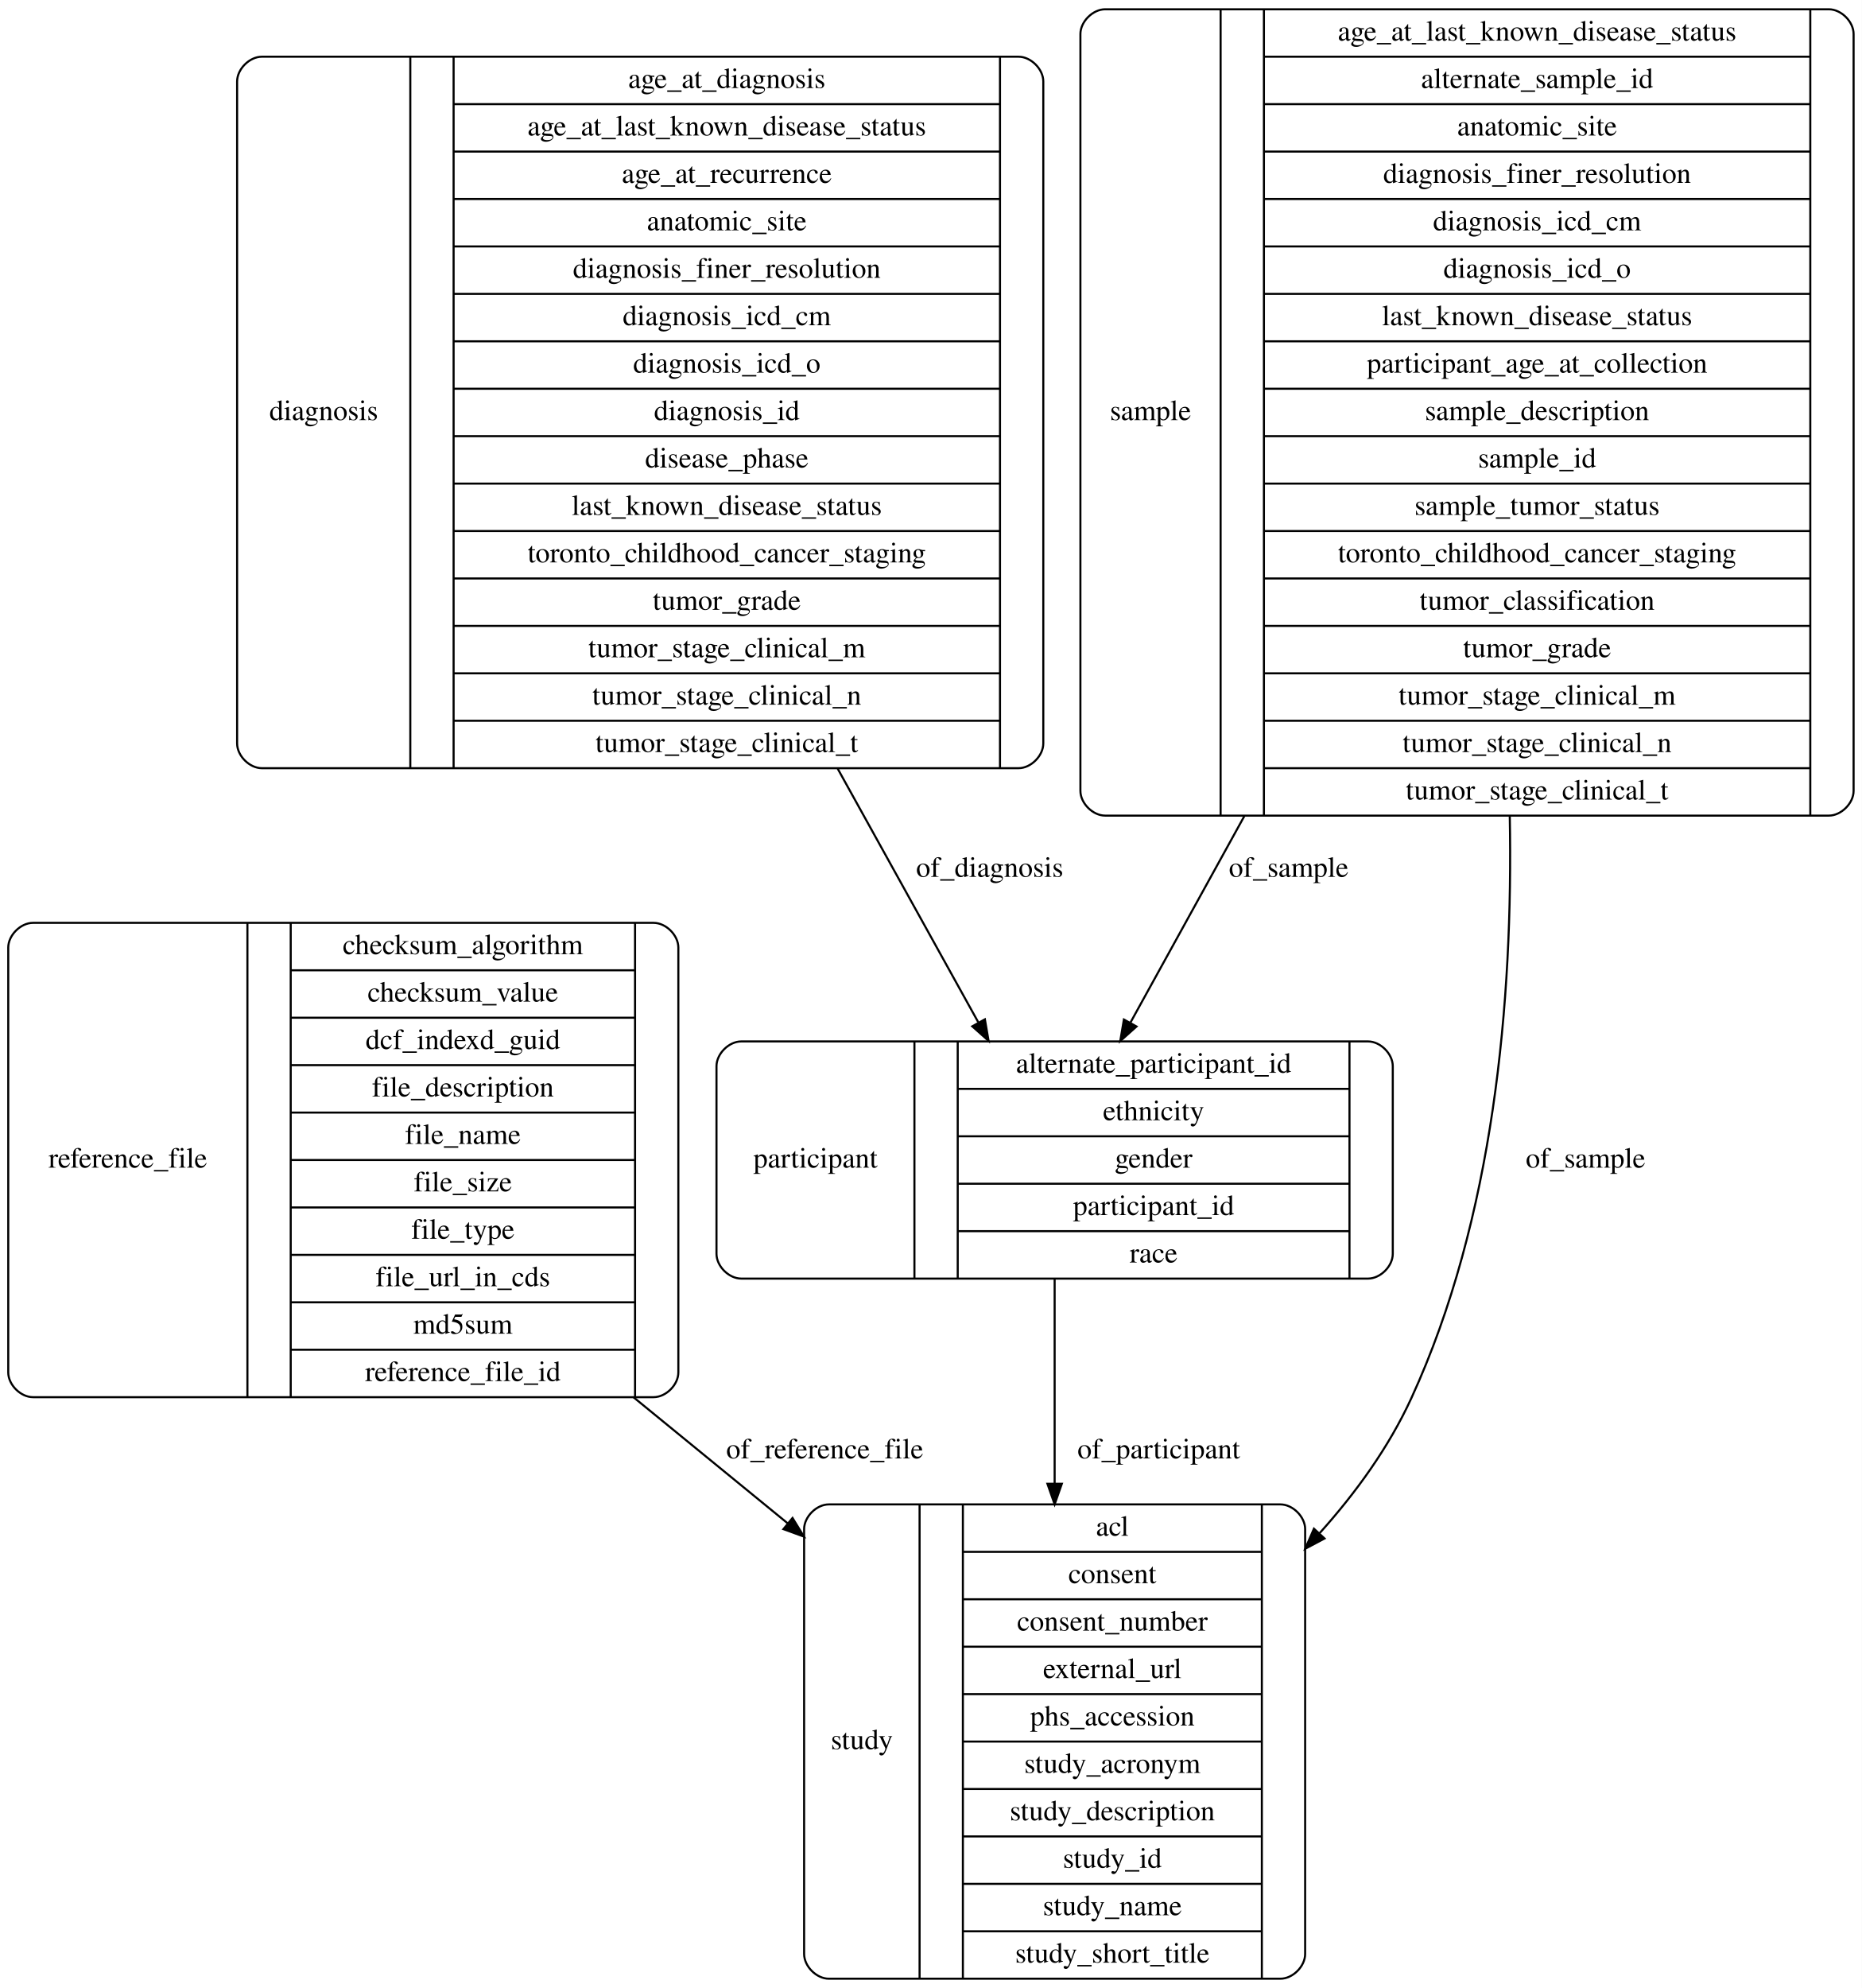
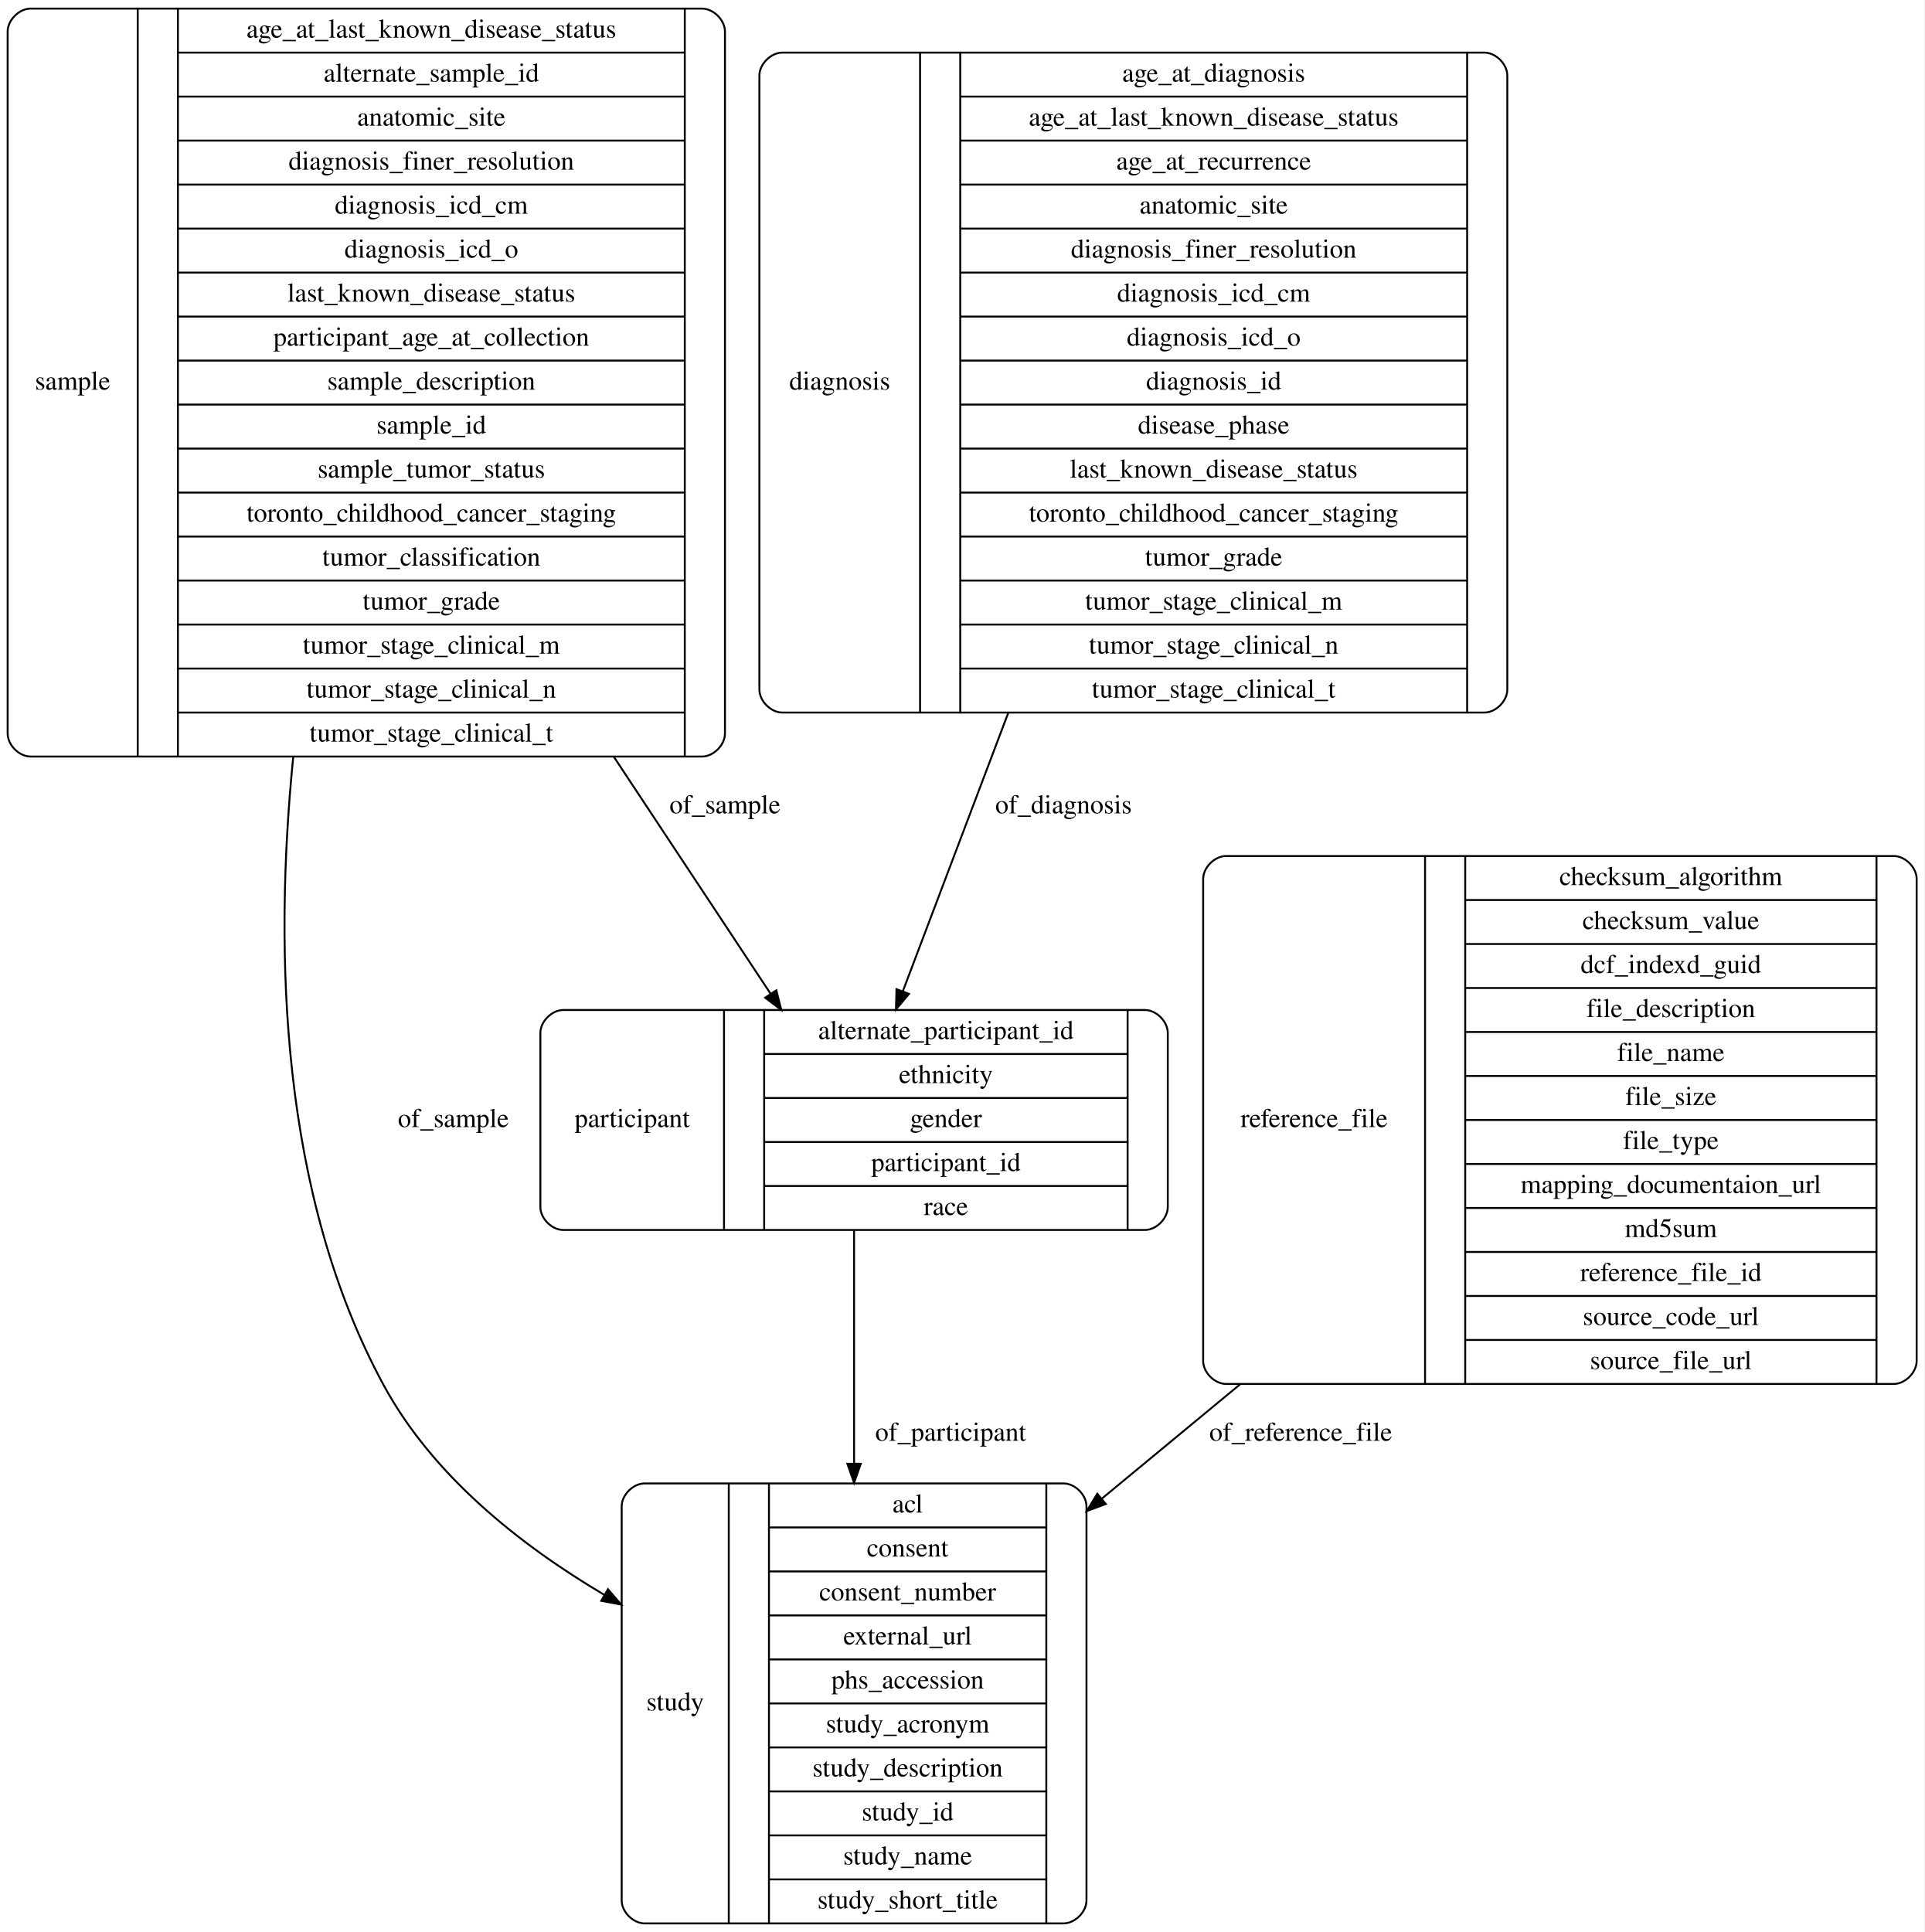
- <svg xmlns="http://www.w3.org/2000/svg" width="903pt" height="964pt" viewBox="0.00 0.00 903.00 964.00">
-   <g id="graph0" class="graph" transform="scale(1 1) rotate(0) translate(4 960)">
-     <polygon fill="#ffffff" stroke="transparent" points="-4,4 -4,-960 899,-960 899,4 -4,4" />
+ <svg xmlns="http://www.w3.org/2000/svg" width="1006pt" height="1010pt" viewBox="0.00 0.00 1006.00 1010.00">
+   <g id="graph0" class="graph" transform="scale(1 1) rotate(0) translate(4 1006)">
+     <polygon fill="#ffffff" stroke="transparent" points="-4,4 -4,-1006 1002,-1006 1002,4 -4,4" />
    <g id="node1" class="node">
-       <path fill="none" stroke="#000000" d="M398,-.5C398,-.5 617,-.5 617,-.5 623,-.5 629,-6.5 629,-12.5 629,-12.5 629,-218.5 629,-218.5 629,-224.5 623,-230.5 617,-230.5 617,-230.5 398,-230.5 398,-230.5 392,-230.5 386,-224.5 386,-218.5 386,-218.5 386,-12.5 386,-12.5 386,-6.5 392,-.5 398,-.5" />
-       <text text-anchor="middle" x="414" y="-111.8" font-family="Times,serif" font-size="14.00" fill="#000000">study</text>
-       <polyline fill="none" stroke="#000000" points="442,-.5 442,-230.5 " />
-       <text text-anchor="middle" x="452.5" y="-111.8" font-family="Times,serif" font-size="14.00" fill="#000000"> </text>
-       <polyline fill="none" stroke="#000000" points="463,-.5 463,-230.5 " />
-       <text text-anchor="middle" x="535.5" y="-215.3" font-family="Times,serif" font-size="14.00" fill="#000000">acl</text>
-       <polyline fill="none" stroke="#000000" points="463,-207.5 608,-207.5 " />
-       <text text-anchor="middle" x="535.5" y="-192.3" font-family="Times,serif" font-size="14.00" fill="#000000">consent</text>
-       <polyline fill="none" stroke="#000000" points="463,-184.5 608,-184.5 " />
-       <text text-anchor="middle" x="535.5" y="-169.3" font-family="Times,serif" font-size="14.00" fill="#000000">consent_number</text>
-       <polyline fill="none" stroke="#000000" points="463,-161.5 608,-161.5 " />
-       <text text-anchor="middle" x="535.5" y="-146.3" font-family="Times,serif" font-size="14.00" fill="#000000">external_url</text>
-       <polyline fill="none" stroke="#000000" points="463,-138.5 608,-138.5 " />
-       <text text-anchor="middle" x="535.5" y="-123.3" font-family="Times,serif" font-size="14.00" fill="#000000">phs_accession</text>
-       <polyline fill="none" stroke="#000000" points="463,-115.5 608,-115.5 " />
-       <text text-anchor="middle" x="535.5" y="-100.3" font-family="Times,serif" font-size="14.00" fill="#000000">study_acronym</text>
-       <polyline fill="none" stroke="#000000" points="463,-92.5 608,-92.5 " />
-       <text text-anchor="middle" x="535.5" y="-77.3" font-family="Times,serif" font-size="14.00" fill="#000000">study_description</text>
-       <polyline fill="none" stroke="#000000" points="463,-69.5 608,-69.5 " />
-       <text text-anchor="middle" x="535.5" y="-54.3" font-family="Times,serif" font-size="14.00" fill="#000000">study_id</text>
-       <polyline fill="none" stroke="#000000" points="463,-46.5 608,-46.5 " />
-       <text text-anchor="middle" x="535.5" y="-31.3" font-family="Times,serif" font-size="14.00" fill="#000000">study_name</text>
-       <polyline fill="none" stroke="#000000" points="463,-23.5 608,-23.5 " />
-       <text text-anchor="middle" x="535.5" y="-8.3" font-family="Times,serif" font-size="14.00" fill="#000000">study_short_title</text>
-       <polyline fill="none" stroke="#000000" points="608,-.5 608,-230.5 " />
-       <text text-anchor="middle" x="618.5" y="-111.8" font-family="Times,serif" font-size="14.00" fill="#000000"> </text>
+       <path fill="none" stroke="#000000" d="M290.5,-363C290.5,-363 594.5,-363 594.5,-363 600.5,-363 606.5,-369 606.5,-375 606.5,-375 606.5,-466 606.5,-466 606.5,-472 600.5,-478 594.5,-478 594.5,-478 290.5,-478 290.5,-478 284.5,-478 278.5,-472 278.5,-466 278.5,-466 278.5,-375 278.5,-375 278.5,-369 284.5,-363 290.5,-363" />
+       <text text-anchor="middle" x="326.5" y="-416.8" font-family="Times,serif" font-size="14.00" fill="#000000">participant</text>
+       <polyline fill="none" stroke="#000000" points="374.5,-363 374.5,-478 " />
+       <text text-anchor="middle" x="385" y="-416.8" font-family="Times,serif" font-size="14.00" fill="#000000"> </text>
+       <polyline fill="none" stroke="#000000" points="395.5,-363 395.5,-478 " />
+       <text text-anchor="middle" x="490.5" y="-462.8" font-family="Times,serif" font-size="14.00" fill="#000000">alternate_participant_id</text>
+       <polyline fill="none" stroke="#000000" points="395.5,-455 585.5,-455 " />
+       <text text-anchor="middle" x="490.5" y="-439.8" font-family="Times,serif" font-size="14.00" fill="#000000">ethnicity</text>
+       <polyline fill="none" stroke="#000000" points="395.5,-432 585.5,-432 " />
+       <text text-anchor="middle" x="490.5" y="-416.8" font-family="Times,serif" font-size="14.00" fill="#000000">gender</text>
+       <polyline fill="none" stroke="#000000" points="395.5,-409 585.5,-409 " />
+       <text text-anchor="middle" x="490.5" y="-393.8" font-family="Times,serif" font-size="14.00" fill="#000000">participant_id</text>
+       <polyline fill="none" stroke="#000000" points="395.5,-386 585.5,-386 " />
+       <text text-anchor="middle" x="490.5" y="-370.8" font-family="Times,serif" font-size="14.00" fill="#000000">race</text>
+       <polyline fill="none" stroke="#000000" points="585.5,-363 585.5,-478 " />
+       <text text-anchor="middle" x="596" y="-416.8" font-family="Times,serif" font-size="14.00" fill="#000000"> </text>
+     </g>
+     <g id="node3" class="node">
+       <path fill="none" stroke="#000000" d="M333,-.5C333,-.5 552,-.5 552,-.5 558,-.5 564,-6.5 564,-12.5 564,-12.5 564,-218.5 564,-218.5 564,-224.5 558,-230.5 552,-230.5 552,-230.5 333,-230.5 333,-230.5 327,-230.5 321,-224.5 321,-218.5 321,-218.5 321,-12.5 321,-12.5 321,-6.5 327,-.5 333,-.5" />
+       <text text-anchor="middle" x="349" y="-111.8" font-family="Times,serif" font-size="14.00" fill="#000000">study</text>
+       <polyline fill="none" stroke="#000000" points="377,-.5 377,-230.5 " />
+       <text text-anchor="middle" x="387.5" y="-111.8" font-family="Times,serif" font-size="14.00" fill="#000000"> </text>
+       <polyline fill="none" stroke="#000000" points="398,-.5 398,-230.5 " />
+       <text text-anchor="middle" x="470.5" y="-215.3" font-family="Times,serif" font-size="14.00" fill="#000000">acl</text>
+       <polyline fill="none" stroke="#000000" points="398,-207.5 543,-207.5 " />
+       <text text-anchor="middle" x="470.5" y="-192.3" font-family="Times,serif" font-size="14.00" fill="#000000">consent</text>
+       <polyline fill="none" stroke="#000000" points="398,-184.5 543,-184.5 " />
+       <text text-anchor="middle" x="470.5" y="-169.3" font-family="Times,serif" font-size="14.00" fill="#000000">consent_number</text>
+       <polyline fill="none" stroke="#000000" points="398,-161.5 543,-161.5 " />
+       <text text-anchor="middle" x="470.5" y="-146.3" font-family="Times,serif" font-size="14.00" fill="#000000">external_url</text>
+       <polyline fill="none" stroke="#000000" points="398,-138.5 543,-138.5 " />
+       <text text-anchor="middle" x="470.5" y="-123.3" font-family="Times,serif" font-size="14.00" fill="#000000">phs_accession</text>
+       <polyline fill="none" stroke="#000000" points="398,-115.5 543,-115.5 " />
+       <text text-anchor="middle" x="470.5" y="-100.3" font-family="Times,serif" font-size="14.00" fill="#000000">study_acronym</text>
+       <polyline fill="none" stroke="#000000" points="398,-92.5 543,-92.5 " />
+       <text text-anchor="middle" x="470.5" y="-77.3" font-family="Times,serif" font-size="14.00" fill="#000000">study_description</text>
+       <polyline fill="none" stroke="#000000" points="398,-69.5 543,-69.5 " />
+       <text text-anchor="middle" x="470.5" y="-54.3" font-family="Times,serif" font-size="14.00" fill="#000000">study_id</text>
+       <polyline fill="none" stroke="#000000" points="398,-46.5 543,-46.5 " />
+       <text text-anchor="middle" x="470.5" y="-31.3" font-family="Times,serif" font-size="14.00" fill="#000000">study_name</text>
+       <polyline fill="none" stroke="#000000" points="398,-23.5 543,-23.5 " />
+       <text text-anchor="middle" x="470.5" y="-8.3" font-family="Times,serif" font-size="14.00" fill="#000000">study_short_title</text>
+       <polyline fill="none" stroke="#000000" points="543,-.5 543,-230.5 " />
+       <text text-anchor="middle" x="553.5" y="-111.8" font-family="Times,serif" font-size="14.00" fill="#000000"> </text>
+     </g>
+     <g id="edge3" class="edge">
+       <path fill="none" stroke="#000000" d="M442.5,-362.773C442.5,-328.318 442.5,-283.17 442.5,-240.894" />
+       <polygon fill="#000000" stroke="#000000" points="446,-240.788 442.5,-230.788 439,-240.788 446,-240.788" />
+       <text text-anchor="middle" x="493" y="-252.8" font-family="Times,serif" font-size="14.00" fill="#000000">of_participant</text>
    </g>
    <g id="node2" class="node">
-       <path fill="none" stroke="#000000" d="M12,-282.5C12,-282.5 313,-282.5 313,-282.5 319,-282.5 325,-288.5 325,-294.5 325,-294.5 325,-500.5 325,-500.5 325,-506.5 319,-512.5 313,-512.5 313,-512.5 12,-512.5 12,-512.5 6,-512.5 0,-506.5 0,-500.5 0,-500.5 0,-294.5 0,-294.5 0,-288.5 6,-282.5 12,-282.5" />
-       <text text-anchor="middle" x="58" y="-393.8" font-family="Times,serif" font-size="14.00" fill="#000000">reference_file</text>
-       <polyline fill="none" stroke="#000000" points="116,-282.5 116,-512.5 " />
-       <text text-anchor="middle" x="126.5" y="-393.8" font-family="Times,serif" font-size="14.00" fill="#000000"> </text>
-       <polyline fill="none" stroke="#000000" points="137,-282.5 137,-512.5 " />
-       <text text-anchor="middle" x="220.5" y="-497.3" font-family="Times,serif" font-size="14.00" fill="#000000">checksum_algorithm</text>
-       <polyline fill="none" stroke="#000000" points="137,-489.5 304,-489.5 " />
-       <text text-anchor="middle" x="220.5" y="-474.3" font-family="Times,serif" font-size="14.00" fill="#000000">checksum_value</text>
-       <polyline fill="none" stroke="#000000" points="137,-466.5 304,-466.5 " />
-       <text text-anchor="middle" x="220.5" y="-451.3" font-family="Times,serif" font-size="14.00" fill="#000000">dcf_indexd_guid</text>
-       <polyline fill="none" stroke="#000000" points="137,-443.5 304,-443.5 " />
-       <text text-anchor="middle" x="220.5" y="-428.3" font-family="Times,serif" font-size="14.00" fill="#000000">file_description</text>
-       <polyline fill="none" stroke="#000000" points="137,-420.5 304,-420.5 " />
-       <text text-anchor="middle" x="220.5" y="-405.3" font-family="Times,serif" font-size="14.00" fill="#000000">file_name</text>
-       <polyline fill="none" stroke="#000000" points="137,-397.5 304,-397.5 " />
-       <text text-anchor="middle" x="220.5" y="-382.3" font-family="Times,serif" font-size="14.00" fill="#000000">file_size</text>
-       <polyline fill="none" stroke="#000000" points="137,-374.5 304,-374.5 " />
-       <text text-anchor="middle" x="220.5" y="-359.3" font-family="Times,serif" font-size="14.00" fill="#000000">file_type</text>
-       <polyline fill="none" stroke="#000000" points="137,-351.5 304,-351.5 " />
-       <text text-anchor="middle" x="220.5" y="-336.3" font-family="Times,serif" font-size="14.00" fill="#000000">file_url_in_cds</text>
-       <polyline fill="none" stroke="#000000" points="137,-328.5 304,-328.5 " />
-       <text text-anchor="middle" x="220.5" y="-313.3" font-family="Times,serif" font-size="14.00" fill="#000000">md5sum</text>
-       <polyline fill="none" stroke="#000000" points="137,-305.5 304,-305.5 " />
-       <text text-anchor="middle" x="220.5" y="-290.3" font-family="Times,serif" font-size="14.00" fill="#000000">reference_file_id</text>
-       <polyline fill="none" stroke="#000000" points="304,-282.5 304,-512.5 " />
-       <text text-anchor="middle" x="314.5" y="-393.8" font-family="Times,serif" font-size="14.00" fill="#000000"> </text>
+       <path fill="none" stroke="#000000" d="M12,-610.5C12,-610.5 363,-610.5 363,-610.5 369,-610.5 375,-616.5 375,-622.5 375,-622.5 375,-989.5 375,-989.5 375,-995.5 369,-1001.5 363,-1001.5 363,-1001.5 12,-1001.5 12,-1001.5 6,-1001.5 0,-995.5 0,-989.5 0,-989.5 0,-622.5 0,-622.5 0,-616.5 6,-610.5 12,-610.5" />
+       <text text-anchor="middle" x="34" y="-802.3" font-family="Times,serif" font-size="14.00" fill="#000000">sample</text>
+       <polyline fill="none" stroke="#000000" points="68,-610.5 68,-1001.5 " />
+       <text text-anchor="middle" x="78.5" y="-802.3" font-family="Times,serif" font-size="14.00" fill="#000000"> </text>
+       <polyline fill="none" stroke="#000000" points="89,-610.5 89,-1001.5 " />
+       <text text-anchor="middle" x="221.5" y="-986.3" font-family="Times,serif" font-size="14.00" fill="#000000">age_at_last_known_disease_status</text>
+       <polyline fill="none" stroke="#000000" points="89,-978.5 354,-978.5 " />
+       <text text-anchor="middle" x="221.5" y="-963.3" font-family="Times,serif" font-size="14.00" fill="#000000">alternate_sample_id</text>
+       <polyline fill="none" stroke="#000000" points="89,-955.5 354,-955.5 " />
+       <text text-anchor="middle" x="221.5" y="-940.3" font-family="Times,serif" font-size="14.00" fill="#000000">anatomic_site</text>
+       <polyline fill="none" stroke="#000000" points="89,-932.5 354,-932.5 " />
+       <text text-anchor="middle" x="221.5" y="-917.3" font-family="Times,serif" font-size="14.00" fill="#000000">diagnosis_finer_resolution</text>
+       <polyline fill="none" stroke="#000000" points="89,-909.5 354,-909.5 " />
+       <text text-anchor="middle" x="221.5" y="-894.3" font-family="Times,serif" font-size="14.00" fill="#000000">diagnosis_icd_cm</text>
+       <polyline fill="none" stroke="#000000" points="89,-886.5 354,-886.5 " />
+       <text text-anchor="middle" x="221.5" y="-871.3" font-family="Times,serif" font-size="14.00" fill="#000000">diagnosis_icd_o</text>
+       <polyline fill="none" stroke="#000000" points="89,-863.5 354,-863.5 " />
+       <text text-anchor="middle" x="221.5" y="-848.3" font-family="Times,serif" font-size="14.00" fill="#000000">last_known_disease_status</text>
+       <polyline fill="none" stroke="#000000" points="89,-840.5 354,-840.5 " />
+       <text text-anchor="middle" x="221.5" y="-825.3" font-family="Times,serif" font-size="14.00" fill="#000000">participant_age_at_collection</text>
+       <polyline fill="none" stroke="#000000" points="89,-817.5 354,-817.5 " />
+       <text text-anchor="middle" x="221.5" y="-802.3" font-family="Times,serif" font-size="14.00" fill="#000000">sample_description</text>
+       <polyline fill="none" stroke="#000000" points="89,-794.5 354,-794.5 " />
+       <text text-anchor="middle" x="221.5" y="-779.3" font-family="Times,serif" font-size="14.00" fill="#000000">sample_id</text>
+       <polyline fill="none" stroke="#000000" points="89,-771.5 354,-771.5 " />
+       <text text-anchor="middle" x="221.5" y="-756.3" font-family="Times,serif" font-size="14.00" fill="#000000">sample_tumor_status</text>
+       <polyline fill="none" stroke="#000000" points="89,-748.5 354,-748.5 " />
+       <text text-anchor="middle" x="221.5" y="-733.3" font-family="Times,serif" font-size="14.00" fill="#000000">toronto_childhood_cancer_staging</text>
+       <polyline fill="none" stroke="#000000" points="89,-725.5 354,-725.5 " />
+       <text text-anchor="middle" x="221.5" y="-710.3" font-family="Times,serif" font-size="14.00" fill="#000000">tumor_classification</text>
+       <polyline fill="none" stroke="#000000" points="89,-702.5 354,-702.5 " />
+       <text text-anchor="middle" x="221.5" y="-687.3" font-family="Times,serif" font-size="14.00" fill="#000000">tumor_grade</text>
+       <polyline fill="none" stroke="#000000" points="89,-679.5 354,-679.5 " />
+       <text text-anchor="middle" x="221.5" y="-664.3" font-family="Times,serif" font-size="14.00" fill="#000000">tumor_stage_clinical_m</text>
+       <polyline fill="none" stroke="#000000" points="89,-656.5 354,-656.5 " />
+       <text text-anchor="middle" x="221.5" y="-641.3" font-family="Times,serif" font-size="14.00" fill="#000000">tumor_stage_clinical_n</text>
+       <polyline fill="none" stroke="#000000" points="89,-633.5 354,-633.5 " />
+       <text text-anchor="middle" x="221.5" y="-618.3" font-family="Times,serif" font-size="14.00" fill="#000000">tumor_stage_clinical_t</text>
+       <polyline fill="none" stroke="#000000" points="354,-610.5 354,-1001.5 " />
+       <text text-anchor="middle" x="364.5" y="-802.3" font-family="Times,serif" font-size="14.00" fill="#000000"> </text>
+     </g>
+     <g id="edge2" class="edge">
+       <path fill="none" stroke="#000000" d="M316.868,-610.427C346.417,-565.755 375.833,-521.285 398.764,-486.618" />
+       <polygon fill="#000000" stroke="#000000" points="401.853,-488.293 404.451,-478.021 396.015,-484.431 401.853,-488.293" />
+       <text text-anchor="middle" x="375" y="-580.8" font-family="Times,serif" font-size="14.00" fill="#000000">of_sample</text>
+     </g>
+     <g id="edge1" class="edge">
+       <path fill="none" stroke="#000000" d="M149.284,-610.219C138.983,-506.733 142.867,-381 196.5,-282 221.948,-235.026 267.083,-198.804 311.805,-172.325" />
+       <polygon fill="#000000" stroke="#000000" points="313.834,-175.195 320.738,-167.159 310.329,-169.136 313.834,-175.195" />
+       <text text-anchor="middle" x="233" y="-416.8" font-family="Times,serif" font-size="14.00" fill="#000000">of_sample</text>
+     </g>
+     <g id="node4" class="node">
+       <path fill="none" stroke="#000000" d="M405,-633.5C405,-633.5 772,-633.5 772,-633.5 778,-633.5 784,-639.5 784,-645.5 784,-645.5 784,-966.5 784,-966.5 784,-972.5 778,-978.5 772,-978.5 772,-978.5 405,-978.5 405,-978.5 399,-978.5 393,-972.5 393,-966.5 393,-966.5 393,-645.5 393,-645.5 393,-639.5 399,-633.5 405,-633.5" />
+       <text text-anchor="middle" x="435" y="-802.3" font-family="Times,serif" font-size="14.00" fill="#000000">diagnosis</text>
+       <polyline fill="none" stroke="#000000" points="477,-633.5 477,-978.5 " />
+       <text text-anchor="middle" x="487.5" y="-802.3" font-family="Times,serif" font-size="14.00" fill="#000000"> </text>
+       <polyline fill="none" stroke="#000000" points="498,-633.5 498,-978.5 " />
+       <text text-anchor="middle" x="630.5" y="-963.3" font-family="Times,serif" font-size="14.00" fill="#000000">age_at_diagnosis</text>
+       <polyline fill="none" stroke="#000000" points="498,-955.5 763,-955.5 " />
+       <text text-anchor="middle" x="630.5" y="-940.3" font-family="Times,serif" font-size="14.00" fill="#000000">age_at_last_known_disease_status</text>
+       <polyline fill="none" stroke="#000000" points="498,-932.5 763,-932.5 " />
+       <text text-anchor="middle" x="630.5" y="-917.3" font-family="Times,serif" font-size="14.00" fill="#000000">age_at_recurrence</text>
+       <polyline fill="none" stroke="#000000" points="498,-909.5 763,-909.5 " />
+       <text text-anchor="middle" x="630.5" y="-894.3" font-family="Times,serif" font-size="14.00" fill="#000000">anatomic_site</text>
+       <polyline fill="none" stroke="#000000" points="498,-886.5 763,-886.5 " />
+       <text text-anchor="middle" x="630.5" y="-871.3" font-family="Times,serif" font-size="14.00" fill="#000000">diagnosis_finer_resolution</text>
+       <polyline fill="none" stroke="#000000" points="498,-863.5 763,-863.5 " />
+       <text text-anchor="middle" x="630.5" y="-848.3" font-family="Times,serif" font-size="14.00" fill="#000000">diagnosis_icd_cm</text>
+       <polyline fill="none" stroke="#000000" points="498,-840.5 763,-840.5 " />
+       <text text-anchor="middle" x="630.5" y="-825.3" font-family="Times,serif" font-size="14.00" fill="#000000">diagnosis_icd_o</text>
+       <polyline fill="none" stroke="#000000" points="498,-817.5 763,-817.5 " />
+       <text text-anchor="middle" x="630.5" y="-802.3" font-family="Times,serif" font-size="14.00" fill="#000000">diagnosis_id</text>
+       <polyline fill="none" stroke="#000000" points="498,-794.5 763,-794.5 " />
+       <text text-anchor="middle" x="630.5" y="-779.3" font-family="Times,serif" font-size="14.00" fill="#000000">disease_phase</text>
+       <polyline fill="none" stroke="#000000" points="498,-771.5 763,-771.5 " />
+       <text text-anchor="middle" x="630.5" y="-756.3" font-family="Times,serif" font-size="14.00" fill="#000000">last_known_disease_status</text>
+       <polyline fill="none" stroke="#000000" points="498,-748.5 763,-748.5 " />
+       <text text-anchor="middle" x="630.5" y="-733.3" font-family="Times,serif" font-size="14.00" fill="#000000">toronto_childhood_cancer_staging</text>
+       <polyline fill="none" stroke="#000000" points="498,-725.5 763,-725.5 " />
+       <text text-anchor="middle" x="630.5" y="-710.3" font-family="Times,serif" font-size="14.00" fill="#000000">tumor_grade</text>
+       <polyline fill="none" stroke="#000000" points="498,-702.5 763,-702.5 " />
+       <text text-anchor="middle" x="630.5" y="-687.3" font-family="Times,serif" font-size="14.00" fill="#000000">tumor_stage_clinical_m</text>
+       <polyline fill="none" stroke="#000000" points="498,-679.5 763,-679.5 " />
+       <text text-anchor="middle" x="630.5" y="-664.3" font-family="Times,serif" font-size="14.00" fill="#000000">tumor_stage_clinical_n</text>
+       <polyline fill="none" stroke="#000000" points="498,-656.5 763,-656.5 " />
+       <text text-anchor="middle" x="630.5" y="-641.3" font-family="Times,serif" font-size="14.00" fill="#000000">tumor_stage_clinical_t</text>
+       <polyline fill="none" stroke="#000000" points="763,-633.5 763,-978.5 " />
+       <text text-anchor="middle" x="773.5" y="-802.3" font-family="Times,serif" font-size="14.00" fill="#000000"> </text>
    </g>
    <g id="edge4" class="edge">
-       <path fill="none" stroke="#000000" d="M303.322,-282.393C328.037,-262.192 353.65,-241.256 378.036,-221.322" />
-       <polygon fill="#000000" stroke="#000000" points="380.381,-223.926 385.909,-214.888 375.951,-218.507 380.381,-223.926" />
-       <text text-anchor="middle" x="396" y="-252.8" font-family="Times,serif" font-size="14.00" fill="#000000">of_reference_file</text>
+       <path fill="none" stroke="#000000" d="M523.08,-633.265C503.555,-581.71 483.298,-528.224 467.979,-487.776" />
+       <polygon fill="#000000" stroke="#000000" points="471.208,-486.419 464.393,-478.307 464.662,-488.898 471.208,-486.419" />
+       <text text-anchor="middle" x="552" y="-580.8" font-family="Times,serif" font-size="14.00" fill="#000000">of_diagnosis</text>
    </g>
-     <g id="node3" class="node">
-       <path fill="none" stroke="#000000" d="M355.5,-340C355.5,-340 659.5,-340 659.5,-340 665.5,-340 671.5,-346 671.5,-352 671.5,-352 671.5,-443 671.5,-443 671.5,-449 665.5,-455 659.5,-455 659.5,-455 355.5,-455 355.5,-455 349.5,-455 343.5,-449 343.5,-443 343.5,-443 343.5,-352 343.5,-352 343.5,-346 349.5,-340 355.5,-340" />
-       <text text-anchor="middle" x="391.5" y="-393.8" font-family="Times,serif" font-size="14.00" fill="#000000">participant</text>
-       <polyline fill="none" stroke="#000000" points="439.5,-340 439.5,-455 " />
-       <text text-anchor="middle" x="450" y="-393.8" font-family="Times,serif" font-size="14.00" fill="#000000"> </text>
-       <polyline fill="none" stroke="#000000" points="460.5,-340 460.5,-455 " />
-       <text text-anchor="middle" x="555.5" y="-439.8" font-family="Times,serif" font-size="14.00" fill="#000000">alternate_participant_id</text>
-       <polyline fill="none" stroke="#000000" points="460.5,-432 650.5,-432 " />
-       <text text-anchor="middle" x="555.5" y="-416.8" font-family="Times,serif" font-size="14.00" fill="#000000">ethnicity</text>
-       <polyline fill="none" stroke="#000000" points="460.5,-409 650.5,-409 " />
-       <text text-anchor="middle" x="555.5" y="-393.8" font-family="Times,serif" font-size="14.00" fill="#000000">gender</text>
-       <polyline fill="none" stroke="#000000" points="460.5,-386 650.5,-386 " />
-       <text text-anchor="middle" x="555.5" y="-370.8" font-family="Times,serif" font-size="14.00" fill="#000000">participant_id</text>
-       <polyline fill="none" stroke="#000000" points="460.5,-363 650.5,-363 " />
-       <text text-anchor="middle" x="555.5" y="-347.8" font-family="Times,serif" font-size="14.00" fill="#000000">race</text>
-       <polyline fill="none" stroke="#000000" points="650.5,-340 650.5,-455 " />
-       <text text-anchor="middle" x="661" y="-393.8" font-family="Times,serif" font-size="14.00" fill="#000000"> </text>
-     </g>
-     <g id="edge3" class="edge">
-       <path fill="none" stroke="#000000" d="M507.5,-339.753C507.5,-311.08 507.5,-275.252 507.5,-240.705" />
-       <polygon fill="#000000" stroke="#000000" points="511,-240.52 507.5,-230.52 504,-240.52 511,-240.52" />
-       <text text-anchor="middle" x="558" y="-252.8" font-family="Times,serif" font-size="14.00" fill="#000000">of_participant</text>
-     </g>
-     <g id="node4" class="node">
-       <path fill="none" stroke="#000000" d="M123,-587.5C123,-587.5 490,-587.5 490,-587.5 496,-587.5 502,-593.5 502,-599.5 502,-599.5 502,-920.5 502,-920.5 502,-926.5 496,-932.5 490,-932.5 490,-932.5 123,-932.5 123,-932.5 117,-932.5 111,-926.5 111,-920.5 111,-920.5 111,-599.5 111,-599.5 111,-593.5 117,-587.5 123,-587.5" />
-       <text text-anchor="middle" x="153" y="-756.3" font-family="Times,serif" font-size="14.00" fill="#000000">diagnosis</text>
-       <polyline fill="none" stroke="#000000" points="195,-587.5 195,-932.5 " />
-       <text text-anchor="middle" x="205.5" y="-756.3" font-family="Times,serif" font-size="14.00" fill="#000000"> </text>
-       <polyline fill="none" stroke="#000000" points="216,-587.5 216,-932.5 " />
-       <text text-anchor="middle" x="348.5" y="-917.3" font-family="Times,serif" font-size="14.00" fill="#000000">age_at_diagnosis</text>
-       <polyline fill="none" stroke="#000000" points="216,-909.5 481,-909.5 " />
-       <text text-anchor="middle" x="348.5" y="-894.3" font-family="Times,serif" font-size="14.00" fill="#000000">age_at_last_known_disease_status</text>
-       <polyline fill="none" stroke="#000000" points="216,-886.5 481,-886.5 " />
-       <text text-anchor="middle" x="348.5" y="-871.3" font-family="Times,serif" font-size="14.00" fill="#000000">age_at_recurrence</text>
-       <polyline fill="none" stroke="#000000" points="216,-863.5 481,-863.5 " />
-       <text text-anchor="middle" x="348.5" y="-848.3" font-family="Times,serif" font-size="14.00" fill="#000000">anatomic_site</text>
-       <polyline fill="none" stroke="#000000" points="216,-840.5 481,-840.5 " />
-       <text text-anchor="middle" x="348.5" y="-825.3" font-family="Times,serif" font-size="14.00" fill="#000000">diagnosis_finer_resolution</text>
-       <polyline fill="none" stroke="#000000" points="216,-817.5 481,-817.5 " />
-       <text text-anchor="middle" x="348.5" y="-802.3" font-family="Times,serif" font-size="14.00" fill="#000000">diagnosis_icd_cm</text>
-       <polyline fill="none" stroke="#000000" points="216,-794.5 481,-794.5 " />
-       <text text-anchor="middle" x="348.5" y="-779.3" font-family="Times,serif" font-size="14.00" fill="#000000">diagnosis_icd_o</text>
-       <polyline fill="none" stroke="#000000" points="216,-771.5 481,-771.5 " />
-       <text text-anchor="middle" x="348.5" y="-756.3" font-family="Times,serif" font-size="14.00" fill="#000000">diagnosis_id</text>
-       <polyline fill="none" stroke="#000000" points="216,-748.5 481,-748.5 " />
-       <text text-anchor="middle" x="348.5" y="-733.3" font-family="Times,serif" font-size="14.00" fill="#000000">disease_phase</text>
-       <polyline fill="none" stroke="#000000" points="216,-725.5 481,-725.5 " />
-       <text text-anchor="middle" x="348.5" y="-710.3" font-family="Times,serif" font-size="14.00" fill="#000000">last_known_disease_status</text>
-       <polyline fill="none" stroke="#000000" points="216,-702.5 481,-702.5 " />
-       <text text-anchor="middle" x="348.5" y="-687.3" font-family="Times,serif" font-size="14.00" fill="#000000">toronto_childhood_cancer_staging</text>
-       <polyline fill="none" stroke="#000000" points="216,-679.5 481,-679.5 " />
-       <text text-anchor="middle" x="348.5" y="-664.3" font-family="Times,serif" font-size="14.00" fill="#000000">tumor_grade</text>
-       <polyline fill="none" stroke="#000000" points="216,-656.5 481,-656.5 " />
-       <text text-anchor="middle" x="348.5" y="-641.3" font-family="Times,serif" font-size="14.00" fill="#000000">tumor_stage_clinical_m</text>
-       <polyline fill="none" stroke="#000000" points="216,-633.5 481,-633.5 " />
-       <text text-anchor="middle" x="348.5" y="-618.3" font-family="Times,serif" font-size="14.00" fill="#000000">tumor_stage_clinical_n</text>
-       <polyline fill="none" stroke="#000000" points="216,-610.5 481,-610.5 " />
-       <text text-anchor="middle" x="348.5" y="-595.3" font-family="Times,serif" font-size="14.00" fill="#000000">tumor_stage_clinical_t</text>
-       <polyline fill="none" stroke="#000000" points="481,-587.5 481,-932.5 " />
-       <text text-anchor="middle" x="491.5" y="-756.3" font-family="Times,serif" font-size="14.00" fill="#000000"> </text>
+     <g id="node5" class="node">
+       <path fill="none" stroke="#000000" d="M637,-282.5C637,-282.5 986,-282.5 986,-282.5 992,-282.5 998,-288.5 998,-294.5 998,-294.5 998,-546.5 998,-546.5 998,-552.5 992,-558.5 986,-558.5 986,-558.5 637,-558.5 637,-558.5 631,-558.5 625,-552.5 625,-546.5 625,-546.5 625,-294.5 625,-294.5 625,-288.5 631,-282.5 637,-282.5" />
+       <text text-anchor="middle" x="683" y="-416.8" font-family="Times,serif" font-size="14.00" fill="#000000">reference_file</text>
+       <polyline fill="none" stroke="#000000" points="741,-282.5 741,-558.5 " />
+       <text text-anchor="middle" x="751.5" y="-416.8" font-family="Times,serif" font-size="14.00" fill="#000000"> </text>
+       <polyline fill="none" stroke="#000000" points="762,-282.5 762,-558.5 " />
+       <text text-anchor="middle" x="869.5" y="-543.3" font-family="Times,serif" font-size="14.00" fill="#000000">checksum_algorithm</text>
+       <polyline fill="none" stroke="#000000" points="762,-535.5 977,-535.5 " />
+       <text text-anchor="middle" x="869.5" y="-520.3" font-family="Times,serif" font-size="14.00" fill="#000000">checksum_value</text>
+       <polyline fill="none" stroke="#000000" points="762,-512.5 977,-512.5 " />
+       <text text-anchor="middle" x="869.5" y="-497.3" font-family="Times,serif" font-size="14.00" fill="#000000">dcf_indexd_guid</text>
+       <polyline fill="none" stroke="#000000" points="762,-489.5 977,-489.5 " />
+       <text text-anchor="middle" x="869.5" y="-474.3" font-family="Times,serif" font-size="14.00" fill="#000000">file_description</text>
+       <polyline fill="none" stroke="#000000" points="762,-466.5 977,-466.5 " />
+       <text text-anchor="middle" x="869.5" y="-451.3" font-family="Times,serif" font-size="14.00" fill="#000000">file_name</text>
+       <polyline fill="none" stroke="#000000" points="762,-443.5 977,-443.5 " />
+       <text text-anchor="middle" x="869.5" y="-428.3" font-family="Times,serif" font-size="14.00" fill="#000000">file_size</text>
+       <polyline fill="none" stroke="#000000" points="762,-420.5 977,-420.5 " />
+       <text text-anchor="middle" x="869.5" y="-405.3" font-family="Times,serif" font-size="14.00" fill="#000000">file_type</text>
+       <polyline fill="none" stroke="#000000" points="762,-397.5 977,-397.5 " />
+       <text text-anchor="middle" x="869.5" y="-382.3" font-family="Times,serif" font-size="14.00" fill="#000000">mapping_documentaion_url</text>
+       <polyline fill="none" stroke="#000000" points="762,-374.5 977,-374.5 " />
+       <text text-anchor="middle" x="869.5" y="-359.3" font-family="Times,serif" font-size="14.00" fill="#000000">md5sum</text>
+       <polyline fill="none" stroke="#000000" points="762,-351.5 977,-351.5 " />
+       <text text-anchor="middle" x="869.5" y="-336.3" font-family="Times,serif" font-size="14.00" fill="#000000">reference_file_id</text>
+       <polyline fill="none" stroke="#000000" points="762,-328.5 977,-328.5 " />
+       <text text-anchor="middle" x="869.5" y="-313.3" font-family="Times,serif" font-size="14.00" fill="#000000">source_code_url</text>
+       <polyline fill="none" stroke="#000000" points="762,-305.5 977,-305.5 " />
+       <text text-anchor="middle" x="869.5" y="-290.3" font-family="Times,serif" font-size="14.00" fill="#000000">source_file_url</text>
+       <polyline fill="none" stroke="#000000" points="977,-282.5 977,-558.5 " />
+       <text text-anchor="middle" x="987.5" y="-416.8" font-family="Times,serif" font-size="14.00" fill="#000000"> </text>
    </g>
    <g id="edge5" class="edge">
-       <path fill="none" stroke="#000000" d="M402.291,-587.243C426.516,-543.553 451.107,-499.203 470.417,-464.378" />
-       <polygon fill="#000000" stroke="#000000" points="473.675,-465.72 475.464,-455.277 467.553,-462.326 473.675,-465.72" />
-       <text text-anchor="middle" x="476" y="-534.8" font-family="Times,serif" font-size="14.00" fill="#000000">of_diagnosis</text>
-     </g>
-     <g id="node5" class="node">
-       <path fill="none" stroke="#000000" d="M532,-564.5C532,-564.5 883,-564.5 883,-564.5 889,-564.5 895,-570.5 895,-576.5 895,-576.5 895,-943.5 895,-943.5 895,-949.5 889,-955.5 883,-955.5 883,-955.5 532,-955.5 532,-955.5 526,-955.5 520,-949.5 520,-943.5 520,-943.5 520,-576.5 520,-576.5 520,-570.5 526,-564.5 532,-564.5" />
-       <text text-anchor="middle" x="554" y="-756.3" font-family="Times,serif" font-size="14.00" fill="#000000">sample</text>
-       <polyline fill="none" stroke="#000000" points="588,-564.5 588,-955.5 " />
-       <text text-anchor="middle" x="598.5" y="-756.3" font-family="Times,serif" font-size="14.00" fill="#000000"> </text>
-       <polyline fill="none" stroke="#000000" points="609,-564.5 609,-955.5 " />
-       <text text-anchor="middle" x="741.5" y="-940.3" font-family="Times,serif" font-size="14.00" fill="#000000">age_at_last_known_disease_status</text>
-       <polyline fill="none" stroke="#000000" points="609,-932.5 874,-932.5 " />
-       <text text-anchor="middle" x="741.5" y="-917.3" font-family="Times,serif" font-size="14.00" fill="#000000">alternate_sample_id</text>
-       <polyline fill="none" stroke="#000000" points="609,-909.5 874,-909.5 " />
-       <text text-anchor="middle" x="741.5" y="-894.3" font-family="Times,serif" font-size="14.00" fill="#000000">anatomic_site</text>
-       <polyline fill="none" stroke="#000000" points="609,-886.5 874,-886.5 " />
-       <text text-anchor="middle" x="741.5" y="-871.3" font-family="Times,serif" font-size="14.00" fill="#000000">diagnosis_finer_resolution</text>
-       <polyline fill="none" stroke="#000000" points="609,-863.5 874,-863.5 " />
-       <text text-anchor="middle" x="741.5" y="-848.3" font-family="Times,serif" font-size="14.00" fill="#000000">diagnosis_icd_cm</text>
-       <polyline fill="none" stroke="#000000" points="609,-840.5 874,-840.5 " />
-       <text text-anchor="middle" x="741.5" y="-825.3" font-family="Times,serif" font-size="14.00" fill="#000000">diagnosis_icd_o</text>
-       <polyline fill="none" stroke="#000000" points="609,-817.5 874,-817.5 " />
-       <text text-anchor="middle" x="741.5" y="-802.3" font-family="Times,serif" font-size="14.00" fill="#000000">last_known_disease_status</text>
-       <polyline fill="none" stroke="#000000" points="609,-794.5 874,-794.5 " />
-       <text text-anchor="middle" x="741.5" y="-779.3" font-family="Times,serif" font-size="14.00" fill="#000000">participant_age_at_collection</text>
-       <polyline fill="none" stroke="#000000" points="609,-771.5 874,-771.5 " />
-       <text text-anchor="middle" x="741.5" y="-756.3" font-family="Times,serif" font-size="14.00" fill="#000000">sample_description</text>
-       <polyline fill="none" stroke="#000000" points="609,-748.5 874,-748.5 " />
-       <text text-anchor="middle" x="741.5" y="-733.3" font-family="Times,serif" font-size="14.00" fill="#000000">sample_id</text>
-       <polyline fill="none" stroke="#000000" points="609,-725.5 874,-725.5 " />
-       <text text-anchor="middle" x="741.5" y="-710.3" font-family="Times,serif" font-size="14.00" fill="#000000">sample_tumor_status</text>
-       <polyline fill="none" stroke="#000000" points="609,-702.5 874,-702.5 " />
-       <text text-anchor="middle" x="741.5" y="-687.3" font-family="Times,serif" font-size="14.00" fill="#000000">toronto_childhood_cancer_staging</text>
-       <polyline fill="none" stroke="#000000" points="609,-679.5 874,-679.5 " />
-       <text text-anchor="middle" x="741.5" y="-664.3" font-family="Times,serif" font-size="14.00" fill="#000000">tumor_classification</text>
-       <polyline fill="none" stroke="#000000" points="609,-656.5 874,-656.5 " />
-       <text text-anchor="middle" x="741.5" y="-641.3" font-family="Times,serif" font-size="14.00" fill="#000000">tumor_grade</text>
-       <polyline fill="none" stroke="#000000" points="609,-633.5 874,-633.5 " />
-       <text text-anchor="middle" x="741.5" y="-618.3" font-family="Times,serif" font-size="14.00" fill="#000000">tumor_stage_clinical_m</text>
-       <polyline fill="none" stroke="#000000" points="609,-610.5 874,-610.5 " />
-       <text text-anchor="middle" x="741.5" y="-595.3" font-family="Times,serif" font-size="14.00" fill="#000000">tumor_stage_clinical_n</text>
-       <polyline fill="none" stroke="#000000" points="609,-587.5 874,-587.5 " />
-       <text text-anchor="middle" x="741.5" y="-572.3" font-family="Times,serif" font-size="14.00" fill="#000000">tumor_stage_clinical_t</text>
-       <polyline fill="none" stroke="#000000" points="874,-564.5 874,-955.5 " />
-       <text text-anchor="middle" x="884.5" y="-756.3" font-family="Times,serif" font-size="14.00" fill="#000000"> </text>
-     </g>
-     <g id="edge2" class="edge">
-       <path fill="none" stroke="#000000" d="M728.242,-564.354C729.93,-474.604 720.476,-369.054 680.5,-282 669.625,-258.319 653.746,-236.274 635.954,-216.48" />
-       <polygon fill="#000000" stroke="#000000" points="638.404,-213.975 629.048,-209.005 633.263,-218.725 638.404,-213.975" />
-       <text text-anchor="middle" x="765" y="-393.8" font-family="Times,serif" font-size="14.00" fill="#000000">of_sample</text>
-     </g>
-     <g id="edge1" class="edge">
-       <path fill="none" stroke="#000000" d="M599.597,-564.426C579.703,-528.367 560.228,-493.07 544.349,-464.289" />
-       <polygon fill="#000000" stroke="#000000" points="547.219,-462.246 539.324,-455.181 541.09,-465.628 547.219,-462.246" />
-       <text text-anchor="middle" x="621" y="-534.8" font-family="Times,serif" font-size="14.00" fill="#000000">of_sample</text>
+       <path fill="none" stroke="#000000" d="M644.274,-282.278C620.032,-262.241 595.389,-241.872 572.038,-222.571" />
+       <polygon fill="#000000" stroke="#000000" points="574.109,-219.742 564.171,-216.068 569.649,-225.137 574.109,-219.742" />
+       <text text-anchor="middle" x="676" y="-252.8" font-family="Times,serif" font-size="14.00" fill="#000000">of_reference_file</text>
    </g>
  </g>
</svg>
